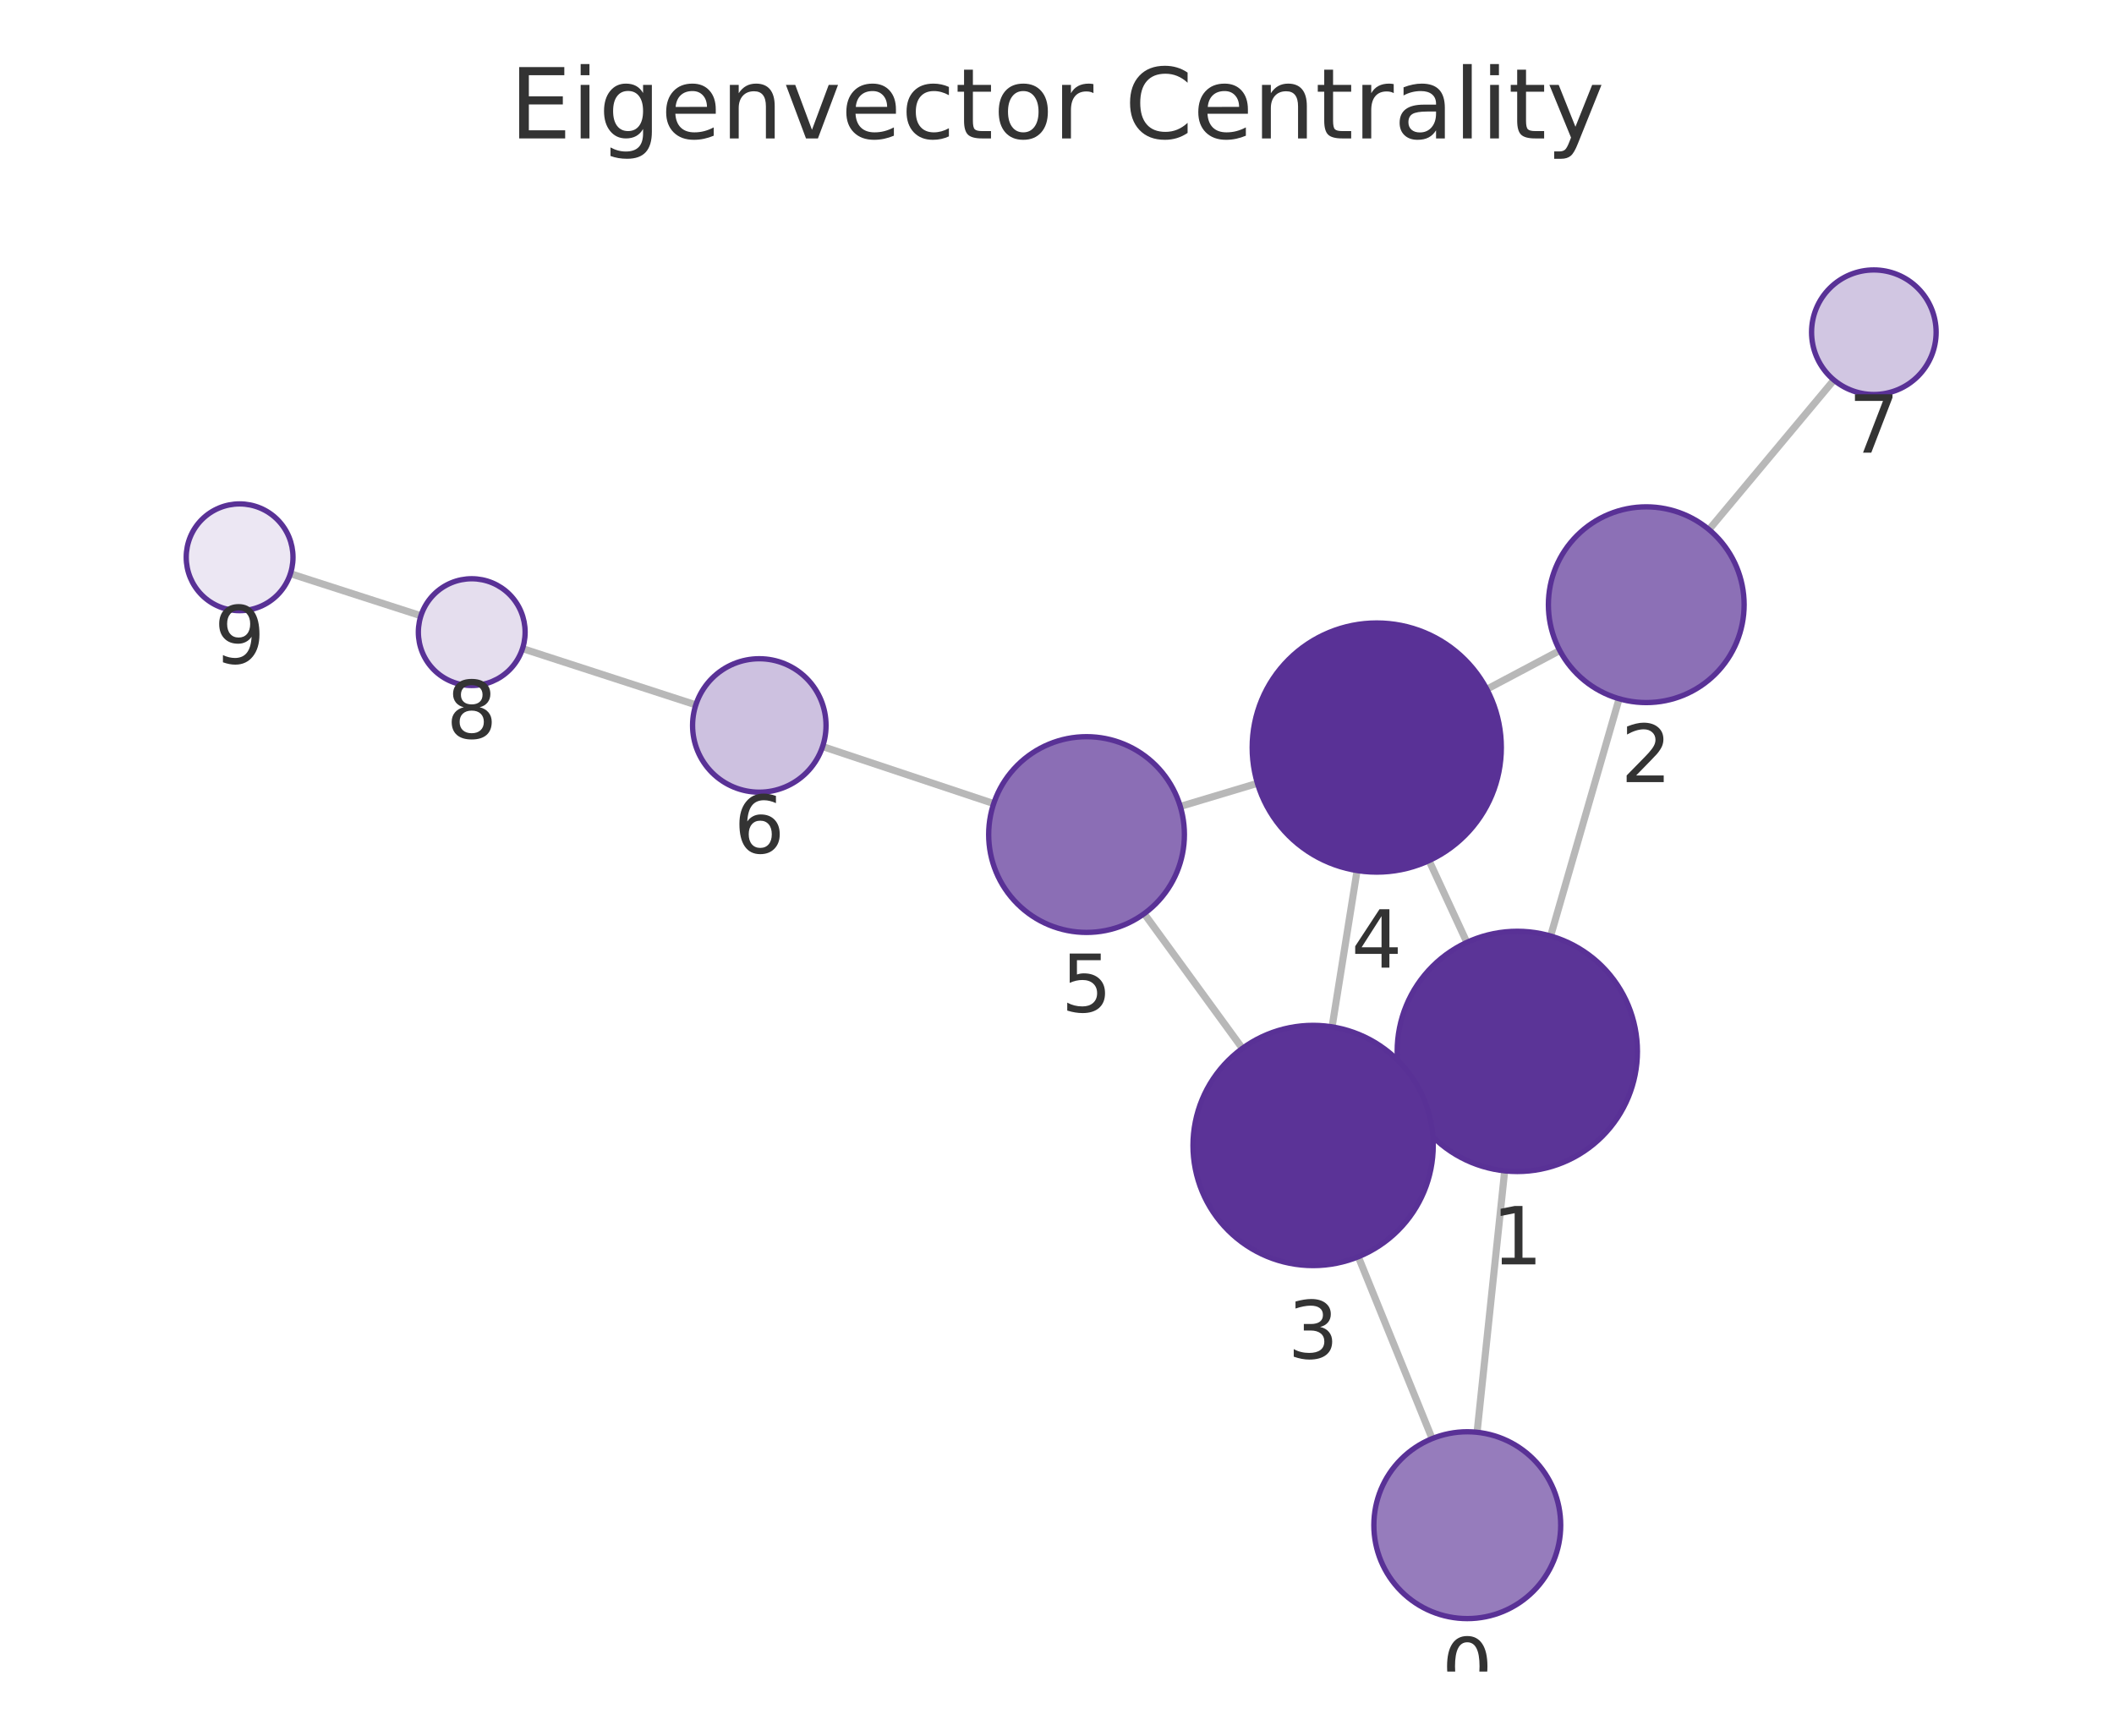
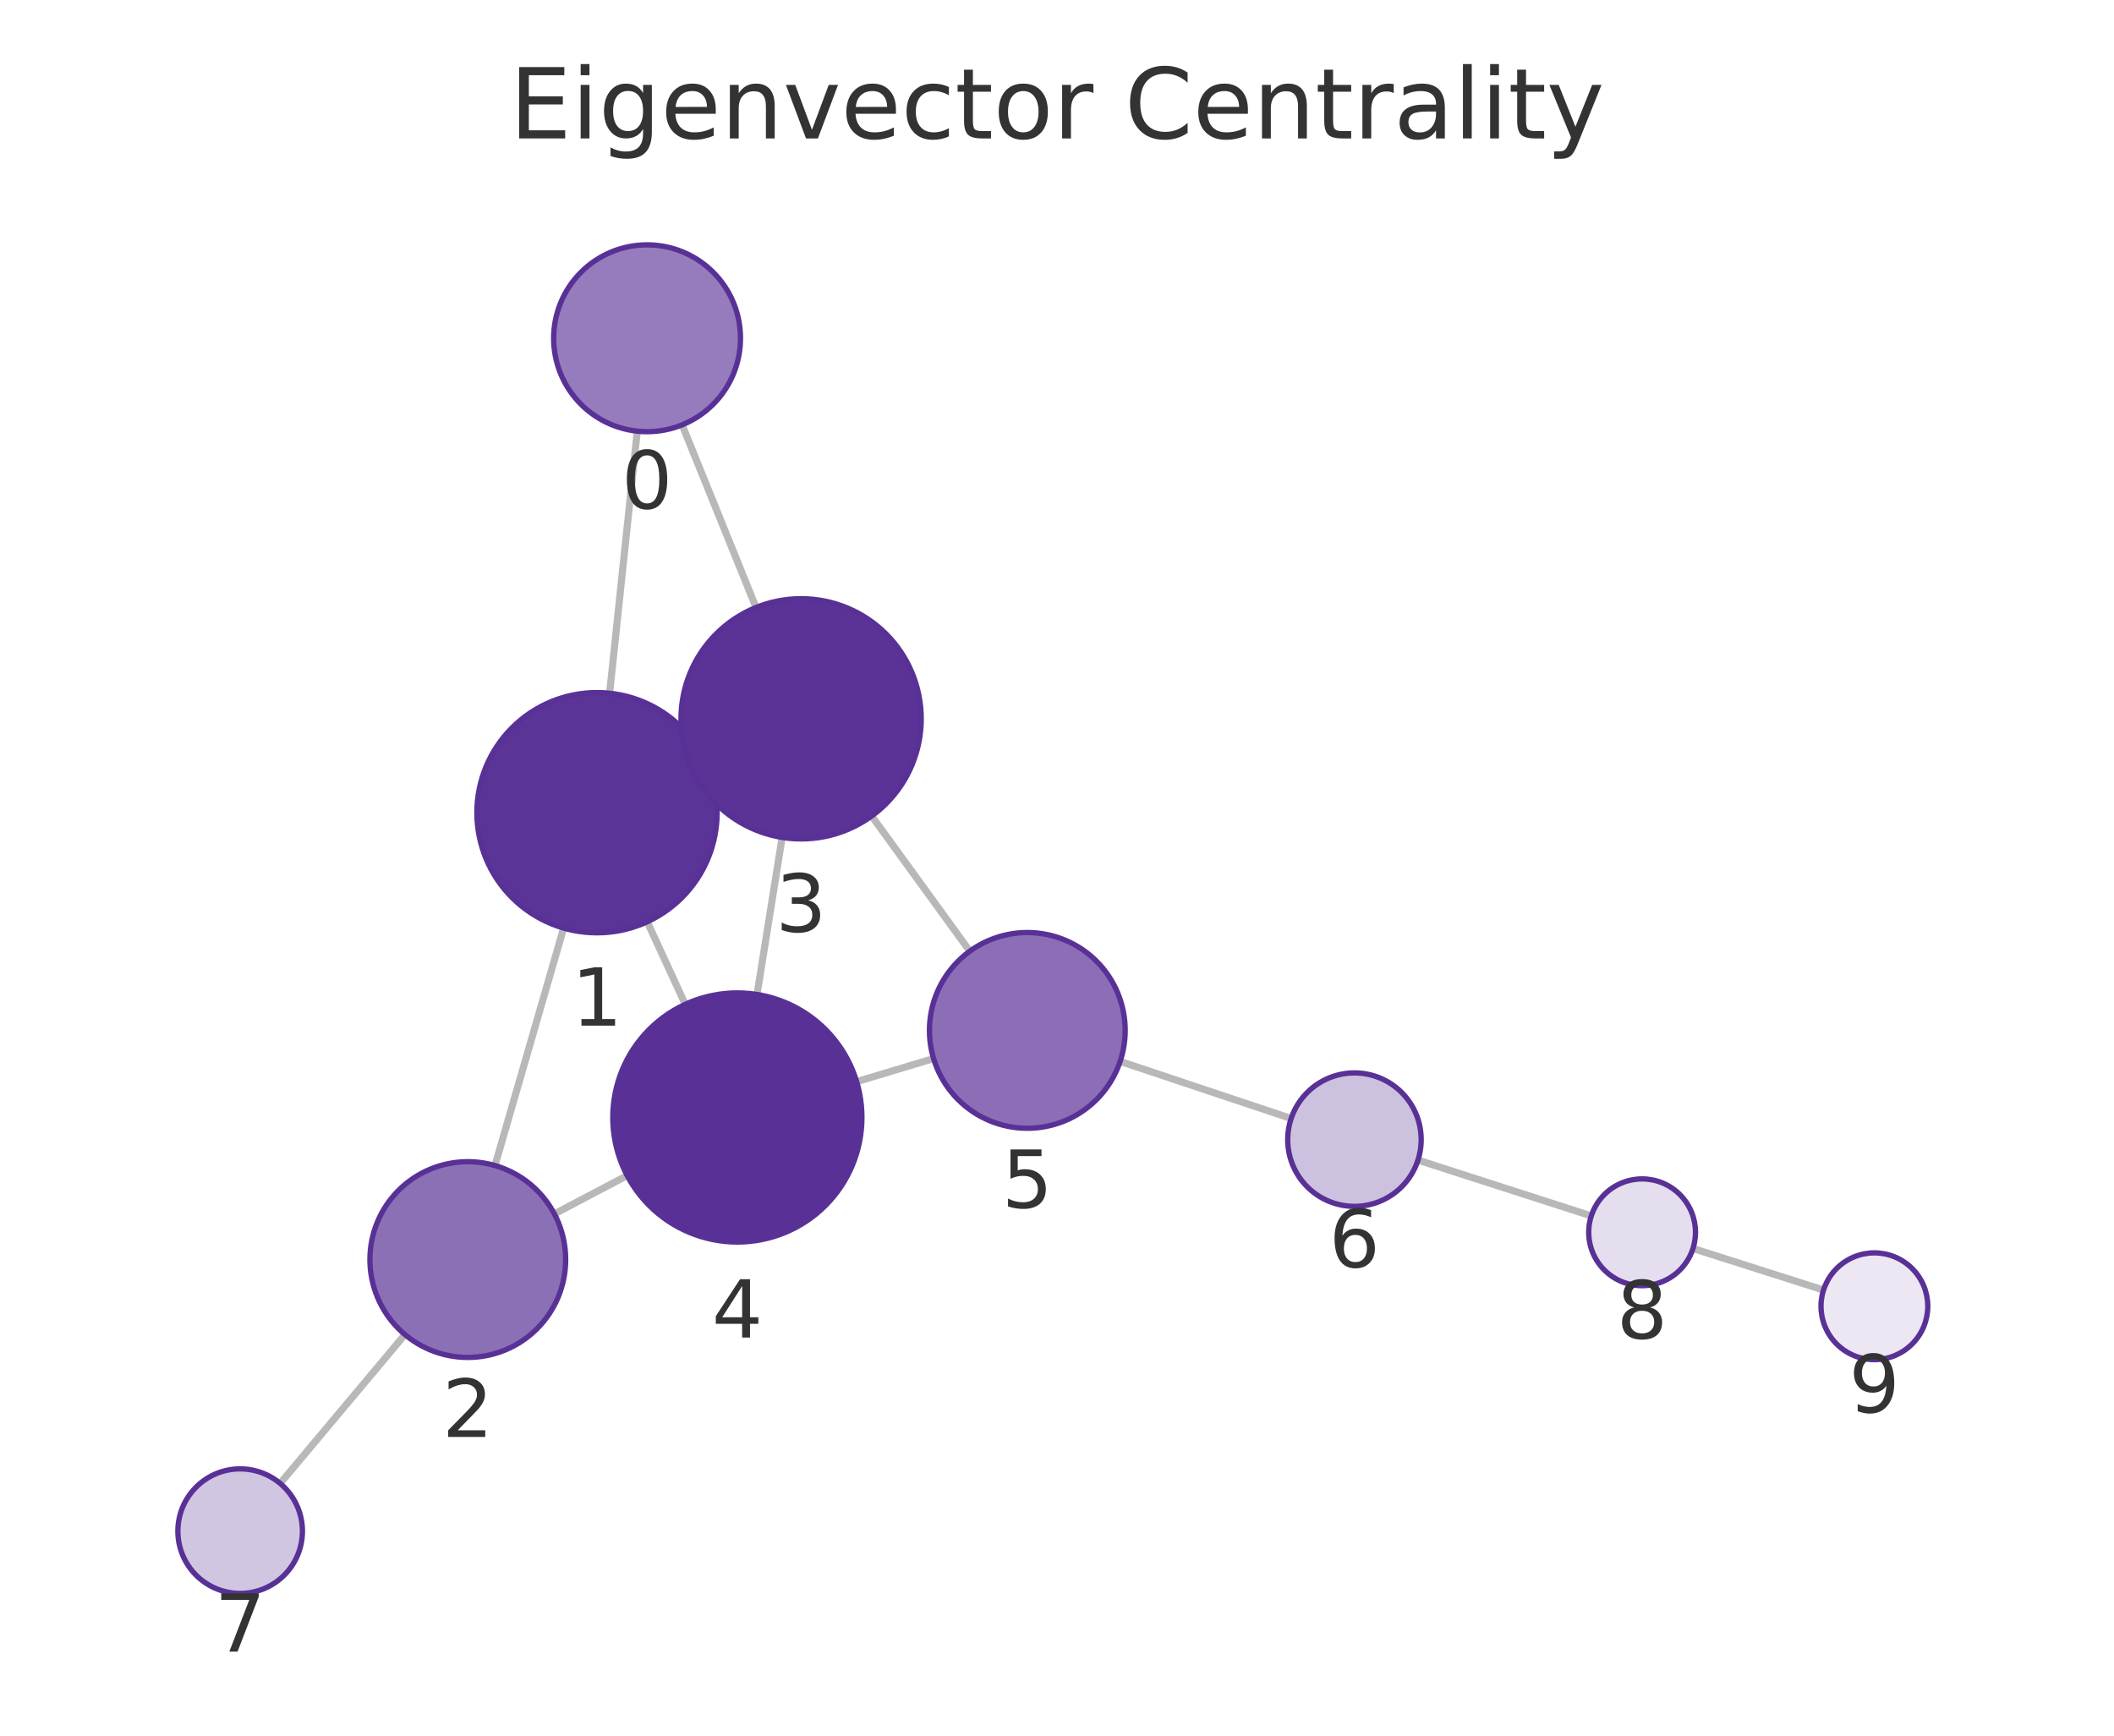
<svg xmlns="http://www.w3.org/2000/svg" xmlns:xlink="http://www.w3.org/1999/xlink" width="237.6pt" height="195.078pt" viewBox="0 0 237.6 195.078" version="1.1">
  <defs>
    <style type="text/css">*{stroke-linejoin: round; stroke-linecap: butt}</style>
  </defs>
  <g id="figure_1">
    <g id="patch_1">
      <path d="M 0 195.078  L 237.6 195.078  L 237.6 0  L 0 0  L 0 195.078  z " style="fill: none" />
    </g>
    <g id="axes_1">
      <g id="patch_2">
        <path d="M 7.2 187.878  L 230.4 187.878  L 230.4 21.558  L 7.2 21.558  L 7.2 187.878  z " style="fill: none" />
      </g>
      <g id="EdgeCollection_1">
-         <path d="M 166.015 160.98  L 169.117 131.597  " clip-path="url(#pc3a9638a94)" style="fill: #b8b8b8; stroke: #b8b8b8; stroke-width: 0.8" />
-         <path d="M 160.963 161.693  L 152.664 141.252  " clip-path="url(#pc3a9638a94)" style="fill: #b8b8b8; stroke: #b8b8b8; stroke-width: 0.8" />
-         <path d="M 174.279 105.201  L 181.978 78.534  " clip-path="url(#pc3a9638a94)" style="fill: #b8b8b8; stroke: #b8b8b8; stroke-width: 0.8" />
-         <path d="M 158.273 123.82  L 159.847 123.095  " clip-path="url(#pc3a9638a94)" style="fill: #b8b8b8; stroke: #b8b8b8; stroke-width: 0.8" />
-         <path d="M 164.867 105.918  L 160.616 96.727  " clip-path="url(#pc3a9638a94)" style="fill: #b8b8b8; stroke: #b8b8b8; stroke-width: 0.8" />
-         <path d="M 175.31 73.117  L 167.109 77.464  " clip-path="url(#pc3a9638a94)" style="fill: #b8b8b8; stroke: #b8b8b8; stroke-width: 0.8" />
-         <path d="M 192.081 59.523  L 206.122 42.713  " clip-path="url(#pc3a9638a94)" style="fill: #b8b8b8; stroke: #b8b8b8; stroke-width: 0.8" />
-         <path d="M 149.718 115.413  L 152.528 97.844  " clip-path="url(#pc3a9638a94)" style="fill: #b8b8b8; stroke: #b8b8b8; stroke-width: 0.8" />
-         <path d="M 139.635 117.834  L 128.599 102.689  " clip-path="url(#pc3a9638a94)" style="fill: #b8b8b8; stroke: #b8b8b8; stroke-width: 0.8" />
-         <path d="M 141.328 88.04  L 132.657 90.64  " clip-path="url(#pc3a9638a94)" style="fill: #b8b8b8; stroke: #b8b8b8; stroke-width: 0.8" />
-         <path d="M 111.685 90.32  L 92.456 83.909  " clip-path="url(#pc3a9638a94)" style="fill: #b8b8b8; stroke: #b8b8b8; stroke-width: 0.8" />
-         <path d="M 78.207 79.222  L 58.727 72.9  " clip-path="url(#pc3a9638a94)" style="fill: #b8b8b8; stroke: #b8b8b8; stroke-width: 0.8" />
-         <path d="M 47.31 69.207  L 32.641 64.477  " clip-path="url(#pc3a9638a94)" style="fill: #b8b8b8; stroke: #b8b8b8; stroke-width: 0.8" />
+         <path d="M 71.625 48.461  L 68.516 77.917  " clip-path="url(#pb338048add)" style="fill: #b8b8b8; stroke: #b8b8b8; stroke-width: 0.8" />
+         <path d="M 76.667 47.752  L 84.974 68.278  " clip-path="url(#pb338048add)" style="fill: #b8b8b8; stroke: #b8b8b8; stroke-width: 0.8" />
+         <path d="M 63.349 104.311  L 55.632 131  " clip-path="url(#pb338048add)" style="fill: #b8b8b8; stroke: #b8b8b8; stroke-width: 0.8" />
+         <path d="M 79.363 85.701  L 77.774 86.432  " clip-path="url(#pb338048add)" style="fill: #b8b8b8; stroke: #b8b8b8; stroke-width: 0.8" />
+         <path d="M 72.745 103.604  L 77.018 112.882  " clip-path="url(#pb338048add)" style="fill: #b8b8b8; stroke: #b8b8b8; stroke-width: 0.8" />
+         <path d="M 62.308 136.438  L 70.489 132.126  " clip-path="url(#pb338048add)" style="fill: #b8b8b8; stroke: #b8b8b8; stroke-width: 0.8" />
+         <path d="M 45.511 149.998  L 31.487 166.729  " clip-path="url(#pb338048add)" style="fill: #b8b8b8; stroke: #b8b8b8; stroke-width: 0.8" />
+         <path d="M 87.907 94.122  L 85.085 111.774  " clip-path="url(#pb338048add)" style="fill: #b8b8b8; stroke: #b8b8b8; stroke-width: 0.8" />
+         <path d="M 97.97 91.716  L 109.001 106.911  " clip-path="url(#pb338048add)" style="fill: #b8b8b8; stroke: #b8b8b8; stroke-width: 0.8" />
+         <path d="M 96.282 121.572  L 104.928 118.976  " clip-path="url(#pb338048add)" style="fill: #b8b8b8; stroke: #b8b8b8; stroke-width: 0.8" />
+         <path d="M 125.897 119.296  L 145.118 125.714  " clip-path="url(#pb338048add)" style="fill: #b8b8b8; stroke: #b8b8b8; stroke-width: 0.8" />
+         <path d="M 159.37 130.389  L 178.851 136.663  " clip-path="url(#pb338048add)" style="fill: #b8b8b8; stroke: #b8b8b8; stroke-width: 0.8" />
+         <path d="M 190.279 140.323  L 204.953 144.995  " clip-path="url(#pb338048add)" style="fill: #b8b8b8; stroke: #b8b8b8; stroke-width: 0.8" />
      </g>
      <g id="VertexCollection_1">
-         <path d="M 164.913 181.922  C 167.697 181.922 170.368 180.816 172.337 178.847  C 174.306 176.877 175.413 174.207 175.413 171.422  C 175.413 168.637 174.306 165.966 172.337 163.997  C 170.368 162.028 167.697 160.922 164.913 160.922  C 162.128 160.922 159.457 162.028 157.488 163.997  C 155.519 165.966 154.413 168.637 154.413 171.422  C 154.413 174.207 155.519 176.877 157.488 178.847  C 159.457 180.816 162.128 181.922 164.913 181.922  z " clip-path="url(#pc3a9638a94)" style="fill: #967cbc; stroke: #593196; stroke-width: 0.6" />
-         <path d="M 170.535 131.671  C 174.115 131.671 177.549 130.249 180.081 127.717  C 182.612 125.186 184.035 121.752 184.035 118.171  C 184.035 114.591 182.612 111.157 180.081 108.625  C 177.549 106.094 174.115 104.671 170.535 104.671  C 166.954 104.671 163.52 106.094 160.989 108.625  C 158.457 111.157 157.035 114.591 157.035 118.171  C 157.035 121.752 158.457 125.186 160.989 127.717  C 163.52 130.249 166.954 131.671 170.535 131.671  z " clip-path="url(#pc3a9638a94)" style="fill: #5b3497; stroke: #593196; stroke-width: 0.6" />
-         <path d="M 185.029 78.966  C 187.946 78.966 190.744 77.807 192.807 75.744  C 194.87 73.681 196.029 70.883 196.029 67.966  C 196.029 65.049 194.87 62.251 192.807 60.188  C 190.744 58.125 187.946 56.966 185.029 56.966  C 182.112 56.966 179.314 58.125 177.251 60.188  C 175.188 62.251 174.029 65.049 174.029 67.966  C 174.029 70.883 175.188 73.681 177.251 75.744  C 179.314 77.807 182.112 78.966 185.029 78.966  z " clip-path="url(#pc3a9638a94)" style="fill: #8c70b6; stroke: #593196; stroke-width: 0.6" />
-         <path d="M 147.585 142.244  C 151.166 142.244 154.6 140.822 157.131 138.29  C 159.663 135.758 161.085 132.324 161.085 128.744  C 161.085 125.164 159.663 121.73 157.131 119.198  C 154.6 116.667 151.166 115.244 147.585 115.244  C 144.005 115.244 140.571 116.667 138.04 119.198  C 135.508 121.73 134.085 125.164 134.085 128.744  C 134.085 132.324 135.508 135.758 138.04 138.29  C 140.571 140.822 144.005 142.244 147.585 142.244  z " clip-path="url(#pc3a9638a94)" style="fill: #5b3397; stroke: #593196; stroke-width: 0.6" />
-         <path d="M 154.739 98.02  C 158.452 98.02 162.013 96.545 164.638 93.92  C 167.264 91.294 168.739 87.733 168.739 84.02  C 168.739 80.307 167.264 76.746 164.638 74.121  C 162.013 71.495 158.452 70.02 154.739 70.02  C 151.026 70.02 147.465 71.495 144.839 74.121  C 142.214 76.746 140.739 80.307 140.739 84.02  C 140.739 87.733 142.214 91.294 144.839 93.92  C 147.465 96.545 151.026 98.02 154.739 98.02  z " clip-path="url(#pc3a9638a94)" style="fill: #593196; stroke: #593196; stroke-width: 0.6" />
-         <path d="M 122.12 104.799  C 125.038 104.799 127.836 103.64 129.899 101.577  C 131.961 99.514 133.12 96.716 133.12 93.799  C 133.12 90.881 131.961 88.083 129.899 86.02  C 127.836 83.958 125.038 82.799 122.12 82.799  C 119.203 82.799 116.405 83.958 114.342 86.02  C 112.279 88.083 111.12 90.881 111.12 93.799  C 111.12 96.716 112.279 99.514 114.342 101.577  C 116.405 103.64 119.203 104.799 122.12 104.799  z " clip-path="url(#pc3a9638a94)" style="fill: #8b6eb5; stroke: #593196; stroke-width: 0.6" />
-         <path d="M 85.341 89.038  C 87.33 89.038 89.237 88.247 90.644 86.841  C 92.05 85.434 92.841 83.527 92.841 81.538  C 92.841 79.549 92.05 77.641 90.644 76.234  C 89.237 74.828 87.33 74.038 85.341 74.038  C 83.352 74.038 81.444 74.828 80.037 76.234  C 78.631 77.641 77.841 79.549 77.841 81.538  C 77.841 83.527 78.631 85.434 80.037 86.841  C 81.444 88.247 83.352 89.038 85.341 89.038  z " clip-path="url(#pc3a9638a94)" style="fill: #cdc1e0; stroke: #593196; stroke-width: 0.6" />
-         <path d="M 210.609 44.34  C 212.465 44.34 214.246 43.603 215.559 42.29  C 216.871 40.977 217.609 39.197 217.609 37.34  C 217.609 35.484 216.871 33.703 215.559 32.39  C 214.246 31.078 212.465 30.34 210.609 30.34  C 208.752 30.34 206.972 31.078 205.659 32.39  C 204.346 33.703 203.609 35.484 203.609 37.34  C 203.609 39.197 204.346 40.977 205.659 42.29  C 206.972 43.603 208.752 44.34 210.609 44.34  z " clip-path="url(#pc3a9638a94)" style="fill: #d1c6e2; stroke: #593196; stroke-width: 0.6" />
-         <path d="M 53.02 77.048  C 54.611 77.048 56.137 76.416 57.263 75.29  C 58.388 74.165 59.02 72.639 59.02 71.048  C 59.02 69.457 58.388 67.93 57.263 66.805  C 56.137 65.68 54.611 65.048 53.02 65.048  C 51.429 65.048 49.903 65.68 48.777 66.805  C 47.652 67.93 47.02 69.457 47.02 71.048  C 47.02 72.639 47.652 74.165 48.777 75.29  C 49.903 76.416 51.429 77.048 53.02 77.048  z " clip-path="url(#pc3a9638a94)" style="fill: #e5deee; stroke: #593196; stroke-width: 0.6" />
-         <path d="M 26.931 68.636  C 28.522 68.636 30.048 68.004 31.173 66.879  C 32.299 65.753 32.931 64.227 32.931 62.636  C 32.931 61.045 32.299 59.518 31.173 58.393  C 30.048 57.268 28.522 56.636 26.931 56.636  C 25.34 56.636 23.813 57.268 22.688 58.393  C 21.563 59.518 20.931 61.045 20.931 62.636  C 20.931 64.227 21.563 65.753 22.688 66.879  C 23.813 68.004 25.34 68.636 26.931 68.636  z " clip-path="url(#pc3a9638a94)" style="fill: #ece7f3; stroke: #593196; stroke-width: 0.6" />
+         <path d="M 72.727 48.519  C 75.512 48.519 78.183 47.413 80.152 45.444  C 82.121 43.475 83.227 40.804 83.227 38.019  C 83.227 35.235 82.121 32.564 80.152 30.595  C 78.183 28.626 75.512 27.519 72.727 27.519  C 69.943 27.519 67.272 28.626 65.303 30.595  C 63.334 32.564 62.227 35.235 62.227 38.019  C 62.227 40.804 63.334 43.475 65.303 45.444  C 67.272 47.413 69.943 48.519 72.727 48.519  z " clip-path="url(#pb338048add)" style="fill: #967cbc; stroke: #593196; stroke-width: 0.6" />
+         <path d="M 67.098 104.842  C 70.678 104.842 74.113 103.42 76.644 100.888  C 79.176 98.356 80.598 94.922 80.598 91.342  C 80.598 87.762 79.176 84.328 76.644 81.796  C 74.113 79.264 70.678 77.842 67.098 77.842  C 63.518 77.842 60.084 79.264 57.552 81.796  C 55.021 84.328 53.598 87.762 53.598 91.342  C 53.598 94.922 55.021 98.356 57.552 100.888  C 60.084 103.42 63.518 104.842 67.098 104.842  z " clip-path="url(#pb338048add)" style="fill: #5b3497; stroke: #593196; stroke-width: 0.6" />
+         <path d="M 52.577 152.567  C 55.494 152.567 58.293 151.408 60.355 149.345  C 62.418 147.283 63.577 144.485 63.577 141.567  C 63.577 138.65 62.418 135.852 60.355 133.789  C 58.293 131.726 55.494 130.567 52.577 130.567  C 49.66 130.567 46.862 131.726 44.799 133.789  C 42.736 135.852 41.577 138.65 41.577 141.567  C 41.577 144.485 42.736 147.283 44.799 149.345  C 46.862 151.408 49.66 152.567 52.577 152.567  z " clip-path="url(#pb338048add)" style="fill: #8c70b6; stroke: #593196; stroke-width: 0.6" />
+         <path d="M 90.039 94.291  C 93.619 94.291 97.053 92.869 99.585 90.337  C 102.117 87.806 103.539 84.372 103.539 80.791  C 103.539 77.211 102.117 73.777 99.585 71.246  C 97.053 68.714 93.619 67.291 90.039 67.291  C 86.459 67.291 83.025 68.714 80.493 71.246  C 77.962 73.777 76.539 77.211 76.539 80.791  C 76.539 84.372 77.962 87.806 80.493 90.337  C 83.025 92.869 86.459 94.291 90.039 94.291  z " clip-path="url(#pb338048add)" style="fill: #5b3397; stroke: #593196; stroke-width: 0.6" />
+         <path d="M 82.874 139.598  C 86.587 139.598 90.148 138.123 92.773 135.497  C 95.399 132.872 96.874 129.311 96.874 125.598  C 96.874 121.885 95.399 118.324 92.773 115.698  C 90.148 113.073 86.587 111.598 82.874 111.598  C 79.161 111.598 75.6 113.073 72.974 115.698  C 70.349 118.324 68.874 121.885 68.874 125.598  C 68.874 129.311 70.349 132.872 72.974 135.497  C 75.6 138.123 79.161 139.598 82.874 139.598  z " clip-path="url(#pb338048add)" style="fill: #593196; stroke: #593196; stroke-width: 0.6" />
+         <path d="M 115.463 126.812  C 118.381 126.812 121.179 125.653 123.241 123.59  C 125.304 121.528 126.463 118.729 126.463 115.812  C 126.463 112.895 125.304 110.097 123.241 108.034  C 121.179 105.971 118.381 104.812 115.463 104.812  C 112.546 104.812 109.748 105.971 107.685 108.034  C 105.622 110.097 104.463 112.895 104.463 115.812  C 104.463 118.729 105.622 121.528 107.685 123.59  C 109.748 125.653 112.546 126.812 115.463 126.812  z " clip-path="url(#pb338048add)" style="fill: #8b6eb5; stroke: #593196; stroke-width: 0.6" />
+         <path d="M 152.231 135.59  C 154.22 135.59 156.128 134.8 157.535 133.393  C 158.941 131.987 159.731 130.079 159.731 128.09  C 159.731 126.101 158.941 124.193 157.535 122.787  C 156.128 121.38 154.22 120.59 152.231 120.59  C 150.242 120.59 148.335 121.38 146.928 122.787  C 145.522 124.193 144.731 126.101 144.731 128.09  C 144.731 130.079 145.522 131.987 146.928 133.393  C 148.335 134.8 150.242 135.59 152.231 135.59  z " clip-path="url(#pb338048add)" style="fill: #cdc1e0; stroke: #593196; stroke-width: 0.6" />
+         <path d="M 26.991 179.093  C 28.847 179.093 30.628 178.356 31.94 177.043  C 33.253 175.73 33.991 173.95 33.991 172.093  C 33.991 170.237 33.253 168.456 31.94 167.144  C 30.628 165.831 28.847 165.093 26.991 165.093  C 25.134 165.093 23.353 165.831 22.041 167.144  C 20.728 168.456 19.991 170.237 19.991 172.093  C 19.991 173.95 20.728 175.73 22.041 177.043  C 23.353 178.356 25.134 179.093 26.991 179.093  z " clip-path="url(#pb338048add)" style="fill: #d1c6e2; stroke: #593196; stroke-width: 0.6" />
+         <path d="M 184.562 144.503  C 186.154 144.503 187.68 143.87 188.805 142.745  C 189.93 141.62 190.562 140.094 190.562 138.503  C 190.562 136.911 189.93 135.385 188.805 134.26  C 187.68 133.135 186.154 132.503 184.562 132.503  C 182.971 132.503 181.445 133.135 180.32 134.26  C 179.195 135.385 178.562 136.911 178.562 138.503  C 178.562 140.094 179.195 141.62 180.32 142.745  C 181.445 143.87 182.971 144.503 184.562 144.503  z " clip-path="url(#pb338048add)" style="fill: #e5deee; stroke: #593196; stroke-width: 0.6" />
+         <path d="M 210.67 152.816  C 212.261 152.816 213.787 152.184 214.912 151.058  C 216.038 149.933 216.67 148.407 216.67 146.816  C 216.67 145.225 216.038 143.698 214.912 142.573  C 213.787 141.448 212.261 140.816 210.67 140.816  C 209.079 140.816 207.552 141.448 206.427 142.573  C 205.302 143.698 204.67 145.225 204.67 146.816  C 204.67 148.407 205.302 149.933 206.427 151.058  C 207.552 152.184 209.079 152.816 210.67 152.816  z " clip-path="url(#pb338048add)" style="fill: #ece7f3; stroke: #593196; stroke-width: 0.6" />
      </g>
      <g id="text_1">
-         <g clip-path="url(#pc3a9638a94)">
-           <g style="fill: #333333" transform="translate(162.0495 190.5598) scale(0.09 -0.09)">
+         <g clip-path="url(#pb338048add)">
+           <g style="fill: #333333" transform="translate(69.86425 57.15734) scale(0.09 -0.09)">
            <defs>
              <path id="DejaVuSans-13" d="M 2034 4250  Q 1547 4250 1301 3770  Q 1056 3291 1056 2328  Q 1056 1369 1301 889  Q 1547 409 2034 409  Q 2525 409 2770 889  Q 3016 1369 3016 2328  Q 3016 3291 2770 3770  Q 2525 4250 2034 4250  z M 2034 4750  Q 2819 4750 3233 4129  Q 3647 3509 3647 2328  Q 3647 1150 3233 529  Q 2819 -91 2034 -91  Q 1250 -91 836 529  Q 422 1150 422 2328  Q 422 3509 836 4129  Q 1250 4750 2034 4750  z " transform="scale(0.015625)" />
            </defs>
            <use xlink:href="#DejaVuSans-13" />
          </g>
        </g>
      </g>
      <g id="text_2">
-         <g clip-path="url(#pc3a9638a94)">
-           <g style="fill: #333333" transform="translate(167.6715 142.1092) scale(0.09 -0.09)">
+         <g clip-path="url(#pb338048add)">
+           <g style="fill: #333333" transform="translate(64.23509 115.2799) scale(0.09 -0.09)">
            <defs>
              <path id="DejaVuSans-14" d="M 794 531  L 1825 531  L 1825 4091  L 703 3866  L 703 4441  L 1819 4666  L 2450 4666  L 2450 531  L 3481 531  L 3481 0  L 794 0  L 794 531  z " transform="scale(0.015625)" />
            </defs>
            <use xlink:href="#DejaVuSans-14" />
          </g>
        </g>
      </g>
      <g id="text_3">
-         <g clip-path="url(#pc3a9638a94)">
-           <g style="fill: #333333" transform="translate(182.1659 87.9039) scale(0.09 -0.09)">
+         <g clip-path="url(#pb338048add)">
+           <g style="fill: #333333" transform="translate(49.71406 161.5052) scale(0.09 -0.09)">
            <defs>
              <path id="DejaVuSans-15" d="M 1228 531  L 3431 531  L 3431 0  L 469 0  L 469 531  Q 828 903 1448 1529  Q 2069 2156 2228 2338  Q 2531 2678 2651 2914  Q 2772 3150 2772 3378  Q 2772 3750 2511 3984  Q 2250 4219 1831 4219  Q 1534 4219 1204 4116  Q 875 4013 500 3803  L 500 4441  Q 881 4594 1212 4672  Q 1544 4750 1819 4750  Q 2544 4750 2975 4387  Q 3406 4025 3406 3419  Q 3406 3131 3298 2873  Q 3191 2616 2906 2266  Q 2828 2175 2409 1742  Q 1991 1309 1228 531  z " transform="scale(0.015625)" />
            </defs>
            <use xlink:href="#DejaVuSans-15" />
          </g>
        </g>
      </g>
      <g id="text_4">
-         <g clip-path="url(#pc3a9638a94)">
-           <g style="fill: #333333" transform="translate(144.7224 152.6819) scale(0.09 -0.09)">
+         <g clip-path="url(#pb338048add)">
+           <g style="fill: #333333" transform="translate(87.17603 104.7293) scale(0.09 -0.09)">
            <defs>
              <path id="DejaVuSans-16" d="M 2597 2516  Q 3050 2419 3304 2112  Q 3559 1806 3559 1356  Q 3559 666 3084 287  Q 2609 -91 1734 -91  Q 1441 -91 1130 -33  Q 819 25 488 141  L 488 750  Q 750 597 1062 519  Q 1375 441 1716 441  Q 2309 441 2620 675  Q 2931 909 2931 1356  Q 2931 1769 2642 2001  Q 2353 2234 1838 2234  L 1294 2234  L 1294 2753  L 1863 2753  Q 2328 2753 2575 2939  Q 2822 3125 2822 3475  Q 2822 3834 2567 4026  Q 2313 4219 1838 4219  Q 1578 4219 1281 4162  Q 984 4106 628 3988  L 628 4550  Q 988 4650 1302 4700  Q 1616 4750 1894 4750  Q 2613 4750 3031 4423  Q 3450 4097 3450 3541  Q 3450 3153 3228 2886  Q 3006 2619 2597 2516  z " transform="scale(0.015625)" />
            </defs>
            <use xlink:href="#DejaVuSans-16" />
          </g>
        </g>
      </g>
      <g id="text_5">
-         <g clip-path="url(#pc3a9638a94)">
-           <g style="fill: #333333" transform="translate(151.8756 108.7579) scale(0.09 -0.09)">
+         <g clip-path="url(#pb338048add)">
+           <g style="fill: #333333" transform="translate(80.01081 150.3358) scale(0.09 -0.09)">
            <defs>
              <path id="DejaVuSans-17" d="M 2419 4116  L 825 1625  L 2419 1625  L 2419 4116  z M 2253 4666  L 3047 4666  L 3047 1625  L 3713 1625  L 3713 1100  L 3047 1100  L 3047 0  L 2419 0  L 2419 1100  L 313 1100  L 313 1709  L 2253 4666  z " transform="scale(0.015625)" />
            </defs>
            <use xlink:href="#DejaVuSans-17" />
          </g>
        </g>
      </g>
      <g id="text_6">
-         <g clip-path="url(#pc3a9638a94)">
-           <g style="fill: #333333" transform="translate(119.2572 113.7365) scale(0.09 -0.09)">
+         <g clip-path="url(#pb338048add)">
+           <g style="fill: #333333" transform="translate(112.6002 135.75) scale(0.09 -0.09)">
            <defs>
              <path id="DejaVuSans-18" d="M 691 4666  L 3169 4666  L 3169 4134  L 1269 4134  L 1269 2991  Q 1406 3038 1543 3061  Q 1681 3084 1819 3084  Q 2600 3084 3056 2656  Q 3513 2228 3513 1497  Q 3513 744 3044 326  Q 2575 -91 1722 -91  Q 1428 -91 1123 -41  Q 819 9 494 109  L 494 744  Q 775 591 1075 516  Q 1375 441 1709 441  Q 2250 441 2565 725  Q 2881 1009 2881 1497  Q 2881 1984 2565 2268  Q 2250 2553 1709 2553  Q 1456 2553 1204 2497  Q 953 2441 691 2322  L 691 4666  z " transform="scale(0.015625)" />
            </defs>
            <use xlink:href="#DejaVuSans-18" />
          </g>
        </g>
      </g>
      <g id="text_7">
-         <g clip-path="url(#pc3a9638a94)">
-           <g style="fill: #333333" transform="translate(82.47751 95.87549) scale(0.09 -0.09)">
+         <g clip-path="url(#pb338048add)">
+           <g style="fill: #333333" transform="translate(149.3683 142.4278) scale(0.09 -0.09)">
            <defs>
              <path id="DejaVuSans-19" d="M 2113 2584  Q 1688 2584 1439 2293  Q 1191 2003 1191 1497  Q 1191 994 1439 701  Q 1688 409 2113 409  Q 2538 409 2786 701  Q 3034 994 3034 1497  Q 3034 2003 2786 2293  Q 2538 2584 2113 2584  z M 3366 4563  L 3366 3988  Q 3128 4100 2886 4159  Q 2644 4219 2406 4219  Q 1781 4219 1451 3797  Q 1122 3375 1075 2522  Q 1259 2794 1537 2939  Q 1816 3084 2150 3084  Q 2853 3084 3261 2657  Q 3669 2231 3669 1497  Q 3669 778 3244 343  Q 2819 -91 2113 -91  Q 1303 -91 875 529  Q 447 1150 447 2328  Q 447 3434 972 4092  Q 1497 4750 2381 4750  Q 2619 4750 2861 4703  Q 3103 4656 3366 4563  z " transform="scale(0.015625)" />
            </defs>
            <use xlink:href="#DejaVuSans-19" />
          </g>
        </g>
      </g>
      <g id="text_8">
-         <g clip-path="url(#pc3a9638a94)">
-           <g style="fill: #333333" transform="translate(207.7458 50.87801) scale(0.09 -0.09)">
+         <g clip-path="url(#pb338048add)">
+           <g style="fill: #333333" transform="translate(24.1274 185.6311) scale(0.09 -0.09)">
            <defs>
              <path id="DejaVuSans-1a" d="M 525 4666  L 3525 4666  L 3525 4397  L 1831 0  L 1172 0  L 2766 4134  L 525 4134  L 525 4666  z " transform="scale(0.015625)" />
            </defs>
            <use xlink:href="#DejaVuSans-1a" />
          </g>
        </g>
      </g>
      <g id="text_9">
-         <g clip-path="url(#pc3a9638a94)">
-           <g style="fill: #333333" transform="translate(50.15689 82.98568) scale(0.09 -0.09)">
+         <g clip-path="url(#pb338048add)">
+           <g style="fill: #333333" transform="translate(181.6992 150.4405) scale(0.09 -0.09)">
            <defs>
              <path id="DejaVuSans-1b" d="M 2034 2216  Q 1584 2216 1326 1975  Q 1069 1734 1069 1313  Q 1069 891 1326 650  Q 1584 409 2034 409  Q 2484 409 2743 651  Q 3003 894 3003 1313  Q 3003 1734 2745 1975  Q 2488 2216 2034 2216  z M 1403 2484  Q 997 2584 770 2862  Q 544 3141 544 3541  Q 544 4100 942 4425  Q 1341 4750 2034 4750  Q 2731 4750 3128 4425  Q 3525 4100 3525 3541  Q 3525 3141 3298 2862  Q 3072 2584 2669 2484  Q 3125 2378 3379 2068  Q 3634 1759 3634 1313  Q 3634 634 3220 271  Q 2806 -91 2034 -91  Q 1263 -91 848 271  Q 434 634 434 1313  Q 434 1759 690 2068  Q 947 2378 1403 2484  z M 1172 3481  Q 1172 3119 1398 2916  Q 1625 2713 2034 2713  Q 2441 2713 2670 2916  Q 2900 3119 2900 3481  Q 2900 3844 2670 4047  Q 2441 4250 2034 4250  Q 1625 4250 1398 4047  Q 1172 3844 1172 3481  z " transform="scale(0.015625)" />
            </defs>
            <use xlink:href="#DejaVuSans-1b" />
          </g>
        </g>
      </g>
      <g id="text_10">
-         <g clip-path="url(#pc3a9638a94)">
-           <g style="fill: #333333" transform="translate(24.06761 74.57381) scale(0.09 -0.09)">
+         <g clip-path="url(#pb338048add)">
+           <g style="fill: #333333" transform="translate(207.8066 158.7537) scale(0.09 -0.09)">
            <defs>
              <path id="DejaVuSans-1c" d="M 703 97  L 703 672  Q 941 559 1184 500  Q 1428 441 1663 441  Q 2288 441 2617 861  Q 2947 1281 2994 2138  Q 2813 1869 2534 1725  Q 2256 1581 1919 1581  Q 1219 1581 811 2004  Q 403 2428 403 3163  Q 403 3881 828 4315  Q 1253 4750 1959 4750  Q 2769 4750 3195 4129  Q 3622 3509 3622 2328  Q 3622 1225 3098 567  Q 2575 -91 1691 -91  Q 1453 -91 1209 -44  Q 966 3 703 97  z M 1959 2075  Q 2384 2075 2632 2365  Q 2881 2656 2881 3163  Q 2881 3666 2632 3958  Q 2384 4250 1959 4250  Q 1534 4250 1286 3958  Q 1038 3666 1038 3163  Q 1038 2656 1286 2365  Q 1534 2075 1959 2075  z " transform="scale(0.015625)" />
            </defs>
            <use xlink:href="#DejaVuSans-1c" />
          </g>
        </g>
      </g>
      <g id="matplotlib.axis_1" />
      <g id="matplotlib.axis_2" />
      <g id="text_11">
        <g style="fill: #333333" transform="translate(57.27562 15.55828) scale(0.11 -0.11)">
          <defs>
            <path id="DejaVuSans-28" d="M 628 4666  L 3578 4666  L 3578 4134  L 1259 4134  L 1259 2753  L 3481 2753  L 3481 2222  L 1259 2222  L 1259 531  L 3634 531  L 3634 0  L 628 0  L 628 4666  z " transform="scale(0.015625)" />
            <path id="DejaVuSans-4c" d="M 603 3500  L 1178 3500  L 1178 0  L 603 0  L 603 3500  z M 603 4863  L 1178 4863  L 1178 4134  L 603 4134  L 603 4863  z " transform="scale(0.015625)" />
            <path id="DejaVuSans-4a" d="M 2906 1791  Q 2906 2416 2648 2759  Q 2391 3103 1925 3103  Q 1463 3103 1205 2759  Q 947 2416 947 1791  Q 947 1169 1205 825  Q 1463 481 1925 481  Q 2391 481 2648 825  Q 2906 1169 2906 1791  z M 3481 434  Q 3481 -459 3084 -895  Q 2688 -1331 1869 -1331  Q 1566 -1331 1297 -1286  Q 1028 -1241 775 -1147  L 775 -588  Q 1028 -725 1275 -790  Q 1522 -856 1778 -856  Q 2344 -856 2625 -561  Q 2906 -266 2906 331  L 2906 616  Q 2728 306 2450 153  Q 2172 0 1784 0  Q 1141 0 747 490  Q 353 981 353 1791  Q 353 2603 747 3093  Q 1141 3584 1784 3584  Q 2172 3584 2450 3431  Q 2728 3278 2906 2969  L 2906 3500  L 3481 3500  L 3481 434  z " transform="scale(0.015625)" />
            <path id="DejaVuSans-48" d="M 3597 1894  L 3597 1613  L 953 1613  Q 991 1019 1311 708  Q 1631 397 2203 397  Q 2534 397 2845 478  Q 3156 559 3463 722  L 3463 178  Q 3153 47 2828 -22  Q 2503 -91 2169 -91  Q 1331 -91 842 396  Q 353 884 353 1716  Q 353 2575 817 3079  Q 1281 3584 2069 3584  Q 2775 3584 3186 3129  Q 3597 2675 3597 1894  z M 3022 2063  Q 3016 2534 2758 2815  Q 2500 3097 2075 3097  Q 1594 3097 1305 2825  Q 1016 2553 972 2059  L 3022 2063  z " transform="scale(0.015625)" />
            <path id="DejaVuSans-51" d="M 3513 2113  L 3513 0  L 2938 0  L 2938 2094  Q 2938 2591 2744 2837  Q 2550 3084 2163 3084  Q 1697 3084 1428 2787  Q 1159 2491 1159 1978  L 1159 0  L 581 0  L 581 3500  L 1159 3500  L 1159 2956  Q 1366 3272 1645 3428  Q 1925 3584 2291 3584  Q 2894 3584 3203 3211  Q 3513 2838 3513 2113  z " transform="scale(0.015625)" />
            <path id="DejaVuSans-59" d="M 191 3500  L 800 3500  L 1894 563  L 2988 3500  L 3597 3500  L 2284 0  L 1503 0  L 191 3500  z " transform="scale(0.015625)" />
            <path id="DejaVuSans-46" d="M 3122 3366  L 3122 2828  Q 2878 2963 2633 3030  Q 2388 3097 2138 3097  Q 1578 3097 1268 2742  Q 959 2388 959 1747  Q 959 1106 1268 751  Q 1578 397 2138 397  Q 2388 397 2633 464  Q 2878 531 3122 666  L 3122 134  Q 2881 22 2623 -34  Q 2366 -91 2075 -91  Q 1284 -91 818 406  Q 353 903 353 1747  Q 353 2603 823 3093  Q 1294 3584 2113 3584  Q 2378 3584 2631 3529  Q 2884 3475 3122 3366  z " transform="scale(0.015625)" />
            <path id="DejaVuSans-57" d="M 1172 4494  L 1172 3500  L 2356 3500  L 2356 3053  L 1172 3053  L 1172 1153  Q 1172 725 1289 603  Q 1406 481 1766 481  L 2356 481  L 2356 0  L 1766 0  Q 1100 0 847 248  Q 594 497 594 1153  L 594 3053  L 172 3053  L 172 3500  L 594 3500  L 594 4494  L 1172 4494  z " transform="scale(0.015625)" />
            <path id="DejaVuSans-52" d="M 1959 3097  Q 1497 3097 1228 2736  Q 959 2375 959 1747  Q 959 1119 1226 758  Q 1494 397 1959 397  Q 2419 397 2687 759  Q 2956 1122 2956 1747  Q 2956 2369 2687 2733  Q 2419 3097 1959 3097  z M 1959 3584  Q 2709 3584 3137 3096  Q 3566 2609 3566 1747  Q 3566 888 3137 398  Q 2709 -91 1959 -91  Q 1206 -91 779 398  Q 353 888 353 1747  Q 353 2609 779 3096  Q 1206 3584 1959 3584  z " transform="scale(0.015625)" />
            <path id="DejaVuSans-55" d="M 2631 2963  Q 2534 3019 2420 3045  Q 2306 3072 2169 3072  Q 1681 3072 1420 2755  Q 1159 2438 1159 1844  L 1159 0  L 581 0  L 581 3500  L 1159 3500  L 1159 2956  Q 1341 3275 1631 3429  Q 1922 3584 2338 3584  Q 2397 3584 2469 3576  Q 2541 3569 2628 3553  L 2631 2963  z " transform="scale(0.015625)" />
            <path id="DejaVuSans-3" transform="scale(0.015625)" />
            <path id="DejaVuSans-26" d="M 4122 4306  L 4122 3641  Q 3803 3938 3442 4084  Q 3081 4231 2675 4231  Q 1875 4231 1450 3742  Q 1025 3253 1025 2328  Q 1025 1406 1450 917  Q 1875 428 2675 428  Q 3081 428 3442 575  Q 3803 722 4122 1019  L 4122 359  Q 3791 134 3420 21  Q 3050 -91 2638 -91  Q 1578 -91 968 557  Q 359 1206 359 2328  Q 359 3453 968 4101  Q 1578 4750 2638 4750  Q 3056 4750 3426 4639  Q 3797 4528 4122 4306  z " transform="scale(0.015625)" />
            <path id="DejaVuSans-44" d="M 2194 1759  Q 1497 1759 1228 1600  Q 959 1441 959 1056  Q 959 750 1161 570  Q 1363 391 1709 391  Q 2188 391 2477 730  Q 2766 1069 2766 1631  L 2766 1759  L 2194 1759  z M 3341 1997  L 3341 0  L 2766 0  L 2766 531  Q 2569 213 2275 61  Q 1981 -91 1556 -91  Q 1019 -91 701 211  Q 384 513 384 1019  Q 384 1609 779 1909  Q 1175 2209 1959 2209  L 2766 2209  L 2766 2266  Q 2766 2663 2505 2880  Q 2244 3097 1772 3097  Q 1472 3097 1187 3025  Q 903 2953 641 2809  L 641 3341  Q 956 3463 1253 3523  Q 1550 3584 1831 3584  Q 2591 3584 2966 3190  Q 3341 2797 3341 1997  z " transform="scale(0.015625)" />
            <path id="DejaVuSans-4f" d="M 603 4863  L 1178 4863  L 1178 0  L 603 0  L 603 4863  z " transform="scale(0.015625)" />
            <path id="DejaVuSans-5c" d="M 2059 -325  Q 1816 -950 1584 -1140  Q 1353 -1331 966 -1331  L 506 -1331  L 506 -850  L 844 -850  Q 1081 -850 1212 -737  Q 1344 -625 1503 -206  L 1606 56  L 191 3500  L 800 3500  L 1894 763  L 2988 3500  L 3597 3500  L 2059 -325  z " transform="scale(0.015625)" />
          </defs>
          <use xlink:href="#DejaVuSans-28" />
          <use xlink:href="#DejaVuSans-4c" transform="translate(63.1875 0)" />
          <use xlink:href="#DejaVuSans-4a" transform="translate(90.96875 0)" />
          <use xlink:href="#DejaVuSans-48" transform="translate(154.4531 0)" />
          <use xlink:href="#DejaVuSans-51" transform="translate(215.9844 0)" />
          <use xlink:href="#DejaVuSans-59" transform="translate(279.3594 0)" />
          <use xlink:href="#DejaVuSans-48" transform="translate(338.5469 0)" />
          <use xlink:href="#DejaVuSans-46" transform="translate(400.0781 0)" />
          <use xlink:href="#DejaVuSans-57" transform="translate(455.0625 0)" />
          <use xlink:href="#DejaVuSans-52" transform="translate(494.2656 0)" />
          <use xlink:href="#DejaVuSans-55" transform="translate(555.4531 0)" />
          <use xlink:href="#DejaVuSans-3" transform="translate(596.5625 0)" />
          <use xlink:href="#DejaVuSans-26" transform="translate(628.3438 0)" />
          <use xlink:href="#DejaVuSans-48" transform="translate(698.1719 0)" />
          <use xlink:href="#DejaVuSans-51" transform="translate(759.7031 0)" />
          <use xlink:href="#DejaVuSans-57" transform="translate(823.0781 0)" />
          <use xlink:href="#DejaVuSans-55" transform="translate(862.2812 0)" />
          <use xlink:href="#DejaVuSans-44" transform="translate(903.3906 0)" />
          <use xlink:href="#DejaVuSans-4f" transform="translate(964.6719 0)" />
          <use xlink:href="#DejaVuSans-4c" transform="translate(992.4531 0)" />
          <use xlink:href="#DejaVuSans-57" transform="translate(1020.234 0)" />
          <use xlink:href="#DejaVuSans-5c" transform="translate(1059.438 0)" />
        </g>
      </g>
    </g>
  </g>
  <defs>
-     <clipPath id="pc3a9638a94">
+     <clipPath id="pb338048add">
      <rect x="7.2" y="21.558" width="223.2" height="166.32" />
    </clipPath>
  </defs>
</svg>
